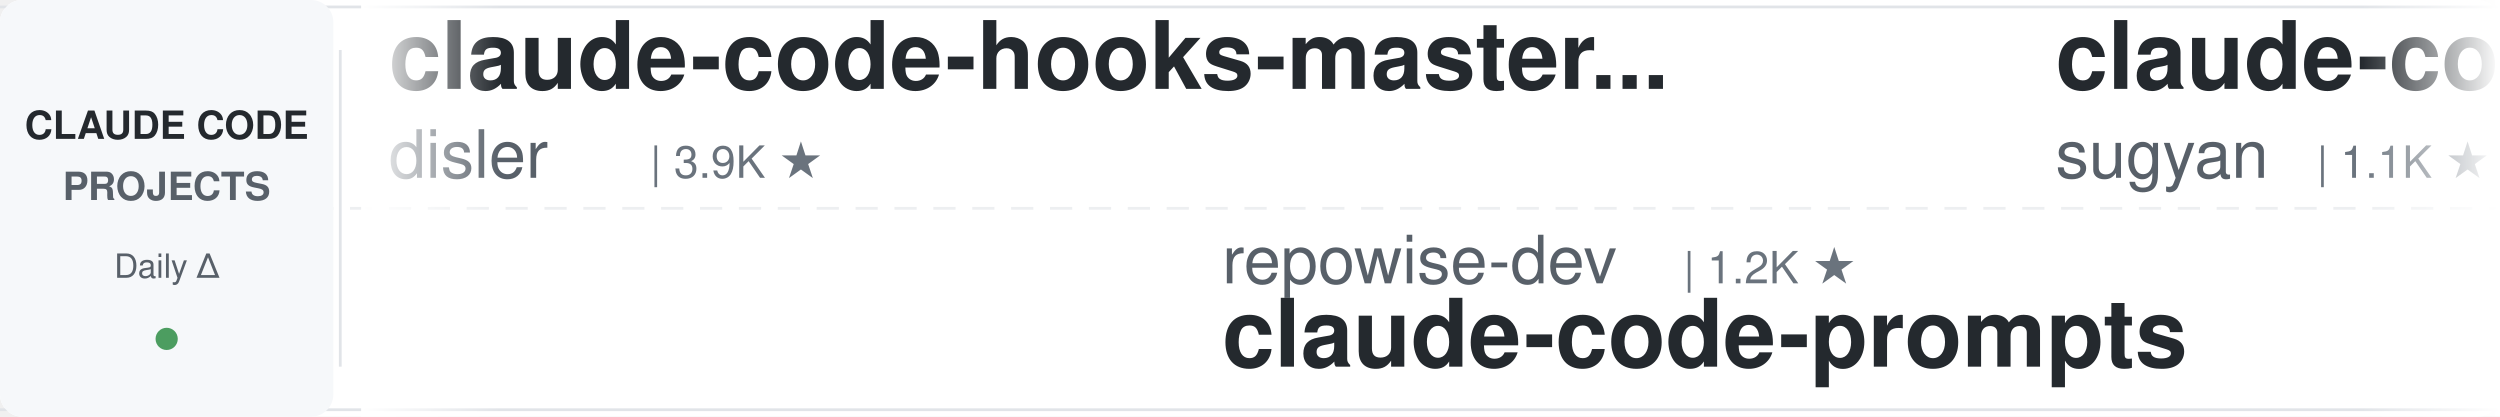
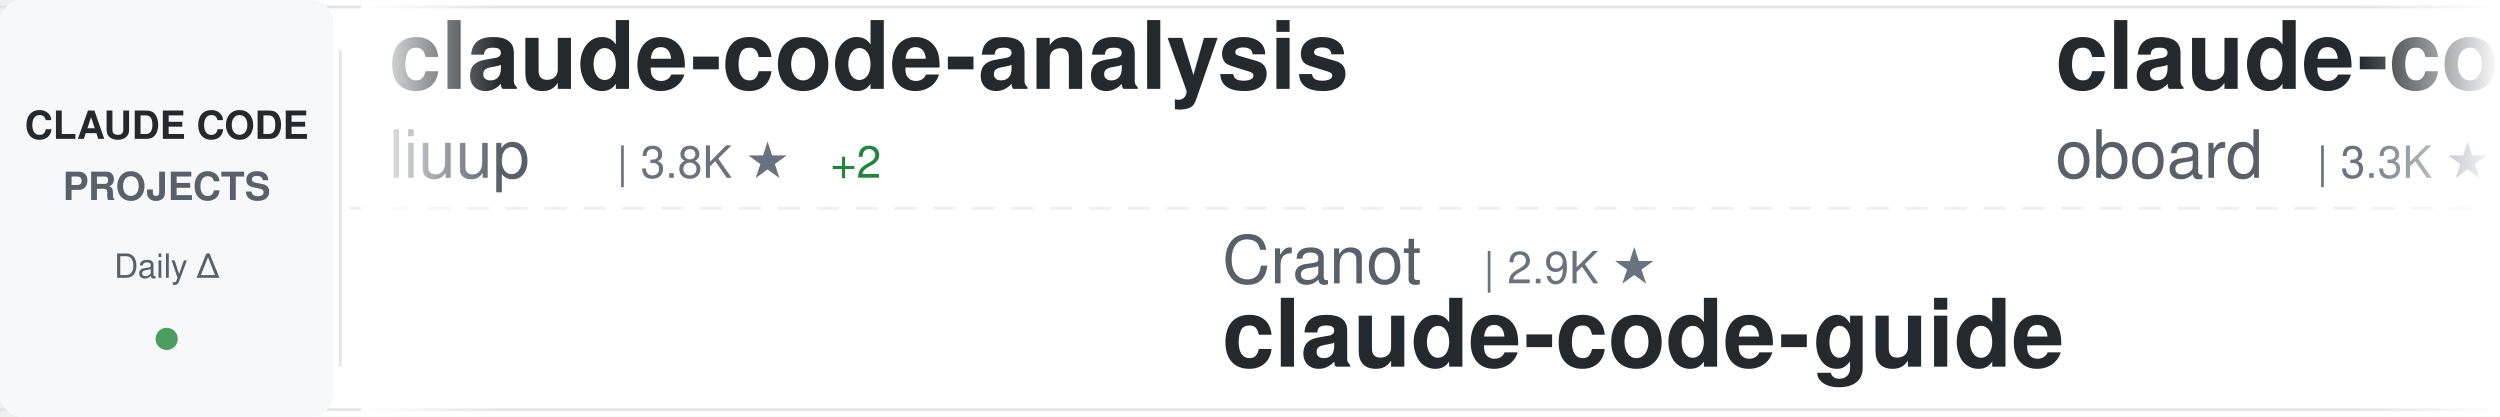
<svg xmlns="http://www.w3.org/2000/svg" width="900" height="150">
  <defs>
    <linearGradient id="awesomeLeftFade" x1="0%" y1="0%" x2="100%" y2="0%">
      <stop offset="0%" style="stop-color:#ffffff;stop-opacity:1" />
      <stop offset="100%" style="stop-color:#ffffff;stop-opacity:0" />
    </linearGradient>
    <linearGradient id="awesomeRightFade" x1="0%" y1="0%" x2="100%" y2="0%">
      <stop offset="0%" style="stop-color:#ffffff;stop-opacity:0" />
      <stop offset="100%" style="stop-color:#ffffff;stop-opacity:1" />
    </linearGradient>
  </defs>
  <rect width="900" height="150" fill="#ffffff" rx="8" />
  <rect x="0" y="2" width="900" height="1" fill="#e1e4e8" />
  <rect x="0" y="147" width="900" height="1" fill="#e1e4e8" />
  <line x1="0" y1="75" x2="900" y2="75" stroke="#e1e4e8" stroke-width="1" stroke-dasharray="8 6" opacity="0.6" />
  <rect x="0" y="0" width="120" height="150" fill="#f6f8fa" rx="8" />
  <text x="60" y="50" font-family="-apple-system, BlinkMacSystemFont, 'Segoe UI', Helvetica, Arial, sans-serif" font-size="14" font-weight="600" fill="#24292e" text-anchor="middle">CLAUDE CODE</text>
  <text x="60" y="72" font-family="-apple-system, BlinkMacSystemFont, 'Segoe UI', Helvetica, Arial, sans-serif" font-size="14" font-weight="600" fill="#586069" text-anchor="middle">PROJECTS</text>
  <text x="60" y="100" font-family="-apple-system, BlinkMacSystemFont, 'Segoe UI', Helvetica, Arial, sans-serif" font-size="12" font-weight="500" fill="#586069" text-anchor="middle">Daily Δ</text>
  <circle cx="60" cy="122" r="4" fill="#22863a" opacity="0.8" />
  <rect x="122" y="18" width="1" height="114" fill="#e1e4e8" />
  <clipPath id="awesomeTickerClip">
    <rect x="130" y="0" width="770" height="150" />
  </clipPath>
  <g clip-path="url(#awesomeTickerClip)">
    <g id="awesomeTickerItems">
      <animateTransform attributeName="transform" attributeType="XML" type="translate" from="0 0" to="-3000 0" dur="54s" repeatCount="indefinite" />
      <g transform="translate(0, 0)">
-         <text x="140" y="32" font-family="-apple-system, BlinkMacSystemFont, 'Segoe UI', Helvetica, Arial, sans-serif" font-size="34" font-weight="600" fill="#24292e">claude-code-hooks-master...</text>
-         <text x="140" y="64" font-family="-apple-system, BlinkMacSystemFont, 'Segoe UI', Helvetica, Arial, sans-serif" font-size="24" font-weight="400" fill="#586069">disler</text>
-         <text x="234" y="64" font-family="-apple-system, BlinkMacSystemFont, 'Segoe UI', Helvetica, Arial, sans-serif" font-size="16" font-weight="500" fill="#6a737d">| 3.9K ★</text>
+         <text x="140" y="32" font-family="-apple-system, BlinkMacSystemFont, 'Segoe UI', Helvetica, Arial, sans-serif" font-size="34" font-weight="600" fill="#24292e">claude-code-analysis</text>
+         <text x="140" y="64" font-family="-apple-system, BlinkMacSystemFont, 'Segoe UI', Helvetica, Arial, sans-serif" font-size="24" font-weight="400" fill="#586069">liuup</text>
+         <text x="222" y="64" font-family="-apple-system, BlinkMacSystemFont, 'Segoe UI', Helvetica, Arial, sans-serif" font-size="16" font-weight="500" fill="#6a737d">| 3.8K ★</text>
+         <text x="299" y="64" font-family="-apple-system, BlinkMacSystemFont, 'Segoe UI', Helvetica, Arial, sans-serif" font-size="16" font-weight="500" fill="#22863a"> +2</text>
      </g>
      <g transform="translate(300, 0)">
-         <text x="140" y="102" font-family="-apple-system, BlinkMacSystemFont, 'Segoe UI', Helvetica, Arial, sans-serif" font-size="24" font-weight="400" fill="#586069">repowise-dev</text>
-         <text x="306" y="102" font-family="-apple-system, BlinkMacSystemFont, 'Segoe UI', Helvetica, Arial, sans-serif" font-size="16" font-weight="500" fill="#6a737d">| 1.2K ★</text>
-         <text x="140" y="132" font-family="-apple-system, BlinkMacSystemFont, 'Segoe UI', Helvetica, Arial, sans-serif" font-size="34" font-weight="600" fill="#24292e">claude-code-prompts</text>
+         <text x="140" y="102" font-family="-apple-system, BlinkMacSystemFont, 'Segoe UI', Helvetica, Arial, sans-serif" font-size="24" font-weight="400" fill="#586069">Cranot</text>
+         <text x="234" y="102" font-family="-apple-system, BlinkMacSystemFont, 'Segoe UI', Helvetica, Arial, sans-serif" font-size="16" font-weight="500" fill="#6a737d">| 2.9K ★</text>
+         <text x="140" y="132" font-family="-apple-system, BlinkMacSystemFont, 'Segoe UI', Helvetica, Arial, sans-serif" font-size="34" font-weight="600" fill="#24292e">claude-code-guide</text>
      </g>
      <g transform="translate(600, 0)">
-         <text x="140" y="32" font-family="-apple-system, BlinkMacSystemFont, 'Segoe UI', Helvetica, Arial, sans-serif" font-size="34" font-weight="600" fill="#24292e">claude-code-webui</text>
-         <text x="140" y="64" font-family="-apple-system, BlinkMacSystemFont, 'Segoe UI', Helvetica, Arial, sans-serif" font-size="24" font-weight="400" fill="#586069">sugyan</text>
-         <text x="234" y="64" font-family="-apple-system, BlinkMacSystemFont, 'Segoe UI', Helvetica, Arial, sans-serif" font-size="16" font-weight="500" fill="#6a737d">| 1.1K ★</text>
+         <text x="140" y="32" font-family="-apple-system, BlinkMacSystemFont, 'Segoe UI', Helvetica, Arial, sans-serif" font-size="34" font-weight="600" fill="#24292e">claude-code-rev</text>
+         <text x="140" y="64" font-family="-apple-system, BlinkMacSystemFont, 'Segoe UI', Helvetica, Arial, sans-serif" font-size="24" font-weight="400" fill="#586069">oboard</text>
+         <text x="234" y="64" font-family="-apple-system, BlinkMacSystemFont, 'Segoe UI', Helvetica, Arial, sans-serif" font-size="16" font-weight="500" fill="#6a737d">| 3.3K ★</text>
      </g>
      <g transform="translate(900, 0)">
-         <text x="140" y="102" font-family="-apple-system, BlinkMacSystemFont, 'Segoe UI', Helvetica, Arial, sans-serif" font-size="24" font-weight="400" fill="#586069">VineeTagarwaL-code</text>
-         <text x="378" y="102" font-family="-apple-system, BlinkMacSystemFont, 'Segoe UI', Helvetica, Arial, sans-serif" font-size="16" font-weight="500" fill="#6a737d">| 273 ★</text>
-         <text x="140" y="132" font-family="-apple-system, BlinkMacSystemFont, 'Segoe UI', Helvetica, Arial, sans-serif" font-size="34" font-weight="600" fill="#24292e">claude-code</text>
+         <text x="140" y="102" font-family="-apple-system, BlinkMacSystemFont, 'Segoe UI', Helvetica, Arial, sans-serif" font-size="24" font-weight="400" fill="#586069">kodu-ai</text>
+         <text x="246" y="102" font-family="-apple-system, BlinkMacSystemFont, 'Segoe UI', Helvetica, Arial, sans-serif" font-size="16" font-weight="500" fill="#6a737d">| 5.2K ★</text>
+         <text x="140" y="132" font-family="-apple-system, BlinkMacSystemFont, 'Segoe UI', Helvetica, Arial, sans-serif" font-size="34" font-weight="600" fill="#24292e">claude-coder</text>
      </g>
      <g transform="translate(1200, 0)">
-         <text x="140" y="32" font-family="-apple-system, BlinkMacSystemFont, 'Segoe UI', Helvetica, Arial, sans-serif" font-size="34" font-weight="600" fill="#24292e">claude-code-local</text>
-         <text x="140" y="64" font-family="-apple-system, BlinkMacSystemFont, 'Segoe UI', Helvetica, Arial, sans-serif" font-size="24" font-weight="400" fill="#586069">nicedreamzapp</text>
-         <text x="318" y="64" font-family="-apple-system, BlinkMacSystemFont, 'Segoe UI', Helvetica, Arial, sans-serif" font-size="16" font-weight="500" fill="#6a737d">| 3.2K ★</text>
+         <text x="140" y="32" font-family="-apple-system, BlinkMacSystemFont, 'Segoe UI', Helvetica, Arial, sans-serif" font-size="34" font-weight="600" fill="#24292e">awesome-claude-code-tool...</text>
+         <text x="140" y="64" font-family="-apple-system, BlinkMacSystemFont, 'Segoe UI', Helvetica, Arial, sans-serif" font-size="24" font-weight="400" fill="#586069">rohitg00</text>
+         <text x="258" y="64" font-family="-apple-system, BlinkMacSystemFont, 'Segoe UI', Helvetica, Arial, sans-serif" font-size="16" font-weight="500" fill="#6a737d">| 2.5K ★</text>
+         <text x="335" y="64" font-family="-apple-system, BlinkMacSystemFont, 'Segoe UI', Helvetica, Arial, sans-serif" font-size="16" font-weight="500" fill="#22863a"> +3</text>
      </g>
      <g transform="translate(1500, 0)">
        <text x="140" y="102" font-family="-apple-system, BlinkMacSystemFont, 'Segoe UI', Helvetica, Arial, sans-serif" font-size="24" font-weight="400" fill="#586069">xu-xiang</text>
        <text x="258" y="102" font-family="-apple-system, BlinkMacSystemFont, 'Segoe UI', Helvetica, Arial, sans-serif" font-size="16" font-weight="500" fill="#6a737d">| 1.9K ★</text>
+         <text x="335" y="102" font-family="-apple-system, BlinkMacSystemFont, 'Segoe UI', Helvetica, Arial, sans-serif" font-size="16" font-weight="500" fill="#22863a"> +1</text>
        <text x="140" y="132" font-family="-apple-system, BlinkMacSystemFont, 'Segoe UI', Helvetica, Arial, sans-serif" font-size="34" font-weight="600" fill="#24292e">everything-claude-code-z...</text>
      </g>
      <g transform="translate(1800, 0)">
-         <text x="140" y="32" font-family="-apple-system, BlinkMacSystemFont, 'Segoe UI', Helvetica, Arial, sans-serif" font-size="34" font-weight="600" fill="#24292e">claude-code</text>
-         <text x="140" y="64" font-family="-apple-system, BlinkMacSystemFont, 'Segoe UI', Helvetica, Arial, sans-serif" font-size="24" font-weight="400" fill="#586069">RishabhK103</text>
-         <text x="294" y="64" font-family="-apple-system, BlinkMacSystemFont, 'Segoe UI', Helvetica, Arial, sans-serif" font-size="16" font-weight="500" fill="#6a737d">| 106 ★</text>
+         <text x="140" y="32" font-family="-apple-system, BlinkMacSystemFont, 'Segoe UI', Helvetica, Arial, sans-serif" font-size="34" font-weight="600" fill="#24292e">claude-code-telegram</text>
+         <text x="140" y="64" font-family="-apple-system, BlinkMacSystemFont, 'Segoe UI', Helvetica, Arial, sans-serif" font-size="24" font-weight="400" fill="#586069">RichardAtCT</text>
+         <text x="294" y="64" font-family="-apple-system, BlinkMacSystemFont, 'Segoe UI', Helvetica, Arial, sans-serif" font-size="16" font-weight="500" fill="#6a737d">| 2.8K ★</text>
+         <text x="371" y="64" font-family="-apple-system, BlinkMacSystemFont, 'Segoe UI', Helvetica, Arial, sans-serif" font-size="16" font-weight="500" fill="#22863a"> +2</text>
      </g>
      <g transform="translate(2100, 0)">
-         <text x="140" y="102" font-family="-apple-system, BlinkMacSystemFont, 'Segoe UI', Helvetica, Arial, sans-serif" font-size="24" font-weight="400" fill="#586069">jarmuine</text>
-         <text x="258" y="102" font-family="-apple-system, BlinkMacSystemFont, 'Segoe UI', Helvetica, Arial, sans-serif" font-size="16" font-weight="500" fill="#6a737d">| 2.3K ★</text>
-         <text x="140" y="132" font-family="-apple-system, BlinkMacSystemFont, 'Segoe UI', Helvetica, Arial, sans-serif" font-size="34" font-weight="600" fill="#24292e">claude-code</text>
+         <text x="140" y="102" font-family="-apple-system, BlinkMacSystemFont, 'Segoe UI', Helvetica, Arial, sans-serif" font-size="24" font-weight="400" fill="#586069">ding113</text>
+         <text x="246" y="102" font-family="-apple-system, BlinkMacSystemFont, 'Segoe UI', Helvetica, Arial, sans-serif" font-size="16" font-weight="500" fill="#6a737d">| 3.3K ★</text>
+         <text x="140" y="132" font-family="-apple-system, BlinkMacSystemFont, 'Segoe UI', Helvetica, Arial, sans-serif" font-size="34" font-weight="600" fill="#24292e">claude-code-hub</text>
      </g>
      <g transform="translate(2400, 0)">
-         <text x="140" y="32" font-family="-apple-system, BlinkMacSystemFont, 'Segoe UI', Helvetica, Arial, sans-serif" font-size="34" font-weight="600" fill="#24292e">claude-code-cli</text>
-         <text x="140" y="64" font-family="-apple-system, BlinkMacSystemFont, 'Segoe UI', Helvetica, Arial, sans-serif" font-size="24" font-weight="400" fill="#586069">huangserva</text>
-         <text x="282" y="64" font-family="-apple-system, BlinkMacSystemFont, 'Segoe UI', Helvetica, Arial, sans-serif" font-size="16" font-weight="500" fill="#6a737d">| 622 ★</text>
+         <text x="140" y="32" font-family="-apple-system, BlinkMacSystemFont, 'Segoe UI', Helvetica, Arial, sans-serif" font-size="34" font-weight="600" fill="#24292e">claude-code-templates</text>
+         <text x="140" y="64" font-family="-apple-system, BlinkMacSystemFont, 'Segoe UI', Helvetica, Arial, sans-serif" font-size="24" font-weight="400" fill="#586069">davila7</text>
+         <text x="246" y="64" font-family="-apple-system, BlinkMacSystemFont, 'Segoe UI', Helvetica, Arial, sans-serif" font-size="16" font-weight="500" fill="#6a737d">| 30.3K ★</text>
+         <text x="332" y="64" font-family="-apple-system, BlinkMacSystemFont, 'Segoe UI', Helvetica, Arial, sans-serif" font-size="16" font-weight="500" fill="#22863a"> +2</text>
      </g>
      <g transform="translate(2700, 0)">
-         <text x="140" y="102" font-family="-apple-system, BlinkMacSystemFont, 'Segoe UI', Helvetica, Arial, sans-serif" font-size="24" font-weight="400" fill="#586069">fuergaosi233</text>
-         <text x="306" y="102" font-family="-apple-system, BlinkMacSystemFont, 'Segoe UI', Helvetica, Arial, sans-serif" font-size="16" font-weight="500" fill="#6a737d">| 2.8K ★</text>
-         <text x="140" y="132" font-family="-apple-system, BlinkMacSystemFont, 'Segoe UI', Helvetica, Arial, sans-serif" font-size="34" font-weight="600" fill="#24292e">claude-code-proxy</text>
+         <text x="140" y="102" font-family="-apple-system, BlinkMacSystemFont, 'Segoe UI', Helvetica, Arial, sans-serif" font-size="24" font-weight="400" fill="#586069">multica-ai</text>
+         <text x="282" y="102" font-family="-apple-system, BlinkMacSystemFont, 'Segoe UI', Helvetica, Arial, sans-serif" font-size="16" font-weight="500" fill="#6a737d">| 203.0K ★</text>
+         <text x="377" y="102" font-family="-apple-system, BlinkMacSystemFont, 'Segoe UI', Helvetica, Arial, sans-serif" font-size="16" font-weight="500" fill="#22863a"> +113</text>
+         <text x="140" y="132" font-family="-apple-system, BlinkMacSystemFont, 'Segoe UI', Helvetica, Arial, sans-serif" font-size="34" font-weight="600" fill="#24292e">andrej-karpathy-skills</text>
      </g>
      <g transform="translate(3000, 0)">
-         <text x="140" y="32" font-family="-apple-system, BlinkMacSystemFont, 'Segoe UI', Helvetica, Arial, sans-serif" font-size="34" font-weight="600" fill="#24292e">claude-code-hooks-master...</text>
-         <text x="140" y="64" font-family="-apple-system, BlinkMacSystemFont, 'Segoe UI', Helvetica, Arial, sans-serif" font-size="24" font-weight="400" fill="#586069">disler</text>
-         <text x="234" y="64" font-family="-apple-system, BlinkMacSystemFont, 'Segoe UI', Helvetica, Arial, sans-serif" font-size="16" font-weight="500" fill="#6a737d">| 3.9K ★</text>
+         <text x="140" y="32" font-family="-apple-system, BlinkMacSystemFont, 'Segoe UI', Helvetica, Arial, sans-serif" font-size="34" font-weight="600" fill="#24292e">claude-code-analysis</text>
+         <text x="140" y="64" font-family="-apple-system, BlinkMacSystemFont, 'Segoe UI', Helvetica, Arial, sans-serif" font-size="24" font-weight="400" fill="#586069">liuup</text>
+         <text x="222" y="64" font-family="-apple-system, BlinkMacSystemFont, 'Segoe UI', Helvetica, Arial, sans-serif" font-size="16" font-weight="500" fill="#6a737d">| 3.8K ★</text>
+         <text x="299" y="64" font-family="-apple-system, BlinkMacSystemFont, 'Segoe UI', Helvetica, Arial, sans-serif" font-size="16" font-weight="500" fill="#22863a"> +2</text>
      </g>
      <g transform="translate(3300, 0)">
-         <text x="140" y="102" font-family="-apple-system, BlinkMacSystemFont, 'Segoe UI', Helvetica, Arial, sans-serif" font-size="24" font-weight="400" fill="#586069">repowise-dev</text>
-         <text x="306" y="102" font-family="-apple-system, BlinkMacSystemFont, 'Segoe UI', Helvetica, Arial, sans-serif" font-size="16" font-weight="500" fill="#6a737d">| 1.2K ★</text>
-         <text x="140" y="132" font-family="-apple-system, BlinkMacSystemFont, 'Segoe UI', Helvetica, Arial, sans-serif" font-size="34" font-weight="600" fill="#24292e">claude-code-prompts</text>
+         <text x="140" y="102" font-family="-apple-system, BlinkMacSystemFont, 'Segoe UI', Helvetica, Arial, sans-serif" font-size="24" font-weight="400" fill="#586069">Cranot</text>
+         <text x="234" y="102" font-family="-apple-system, BlinkMacSystemFont, 'Segoe UI', Helvetica, Arial, sans-serif" font-size="16" font-weight="500" fill="#6a737d">| 2.9K ★</text>
+         <text x="140" y="132" font-family="-apple-system, BlinkMacSystemFont, 'Segoe UI', Helvetica, Arial, sans-serif" font-size="34" font-weight="600" fill="#24292e">claude-code-guide</text>
      </g>
      <g transform="translate(3600, 0)">
-         <text x="140" y="32" font-family="-apple-system, BlinkMacSystemFont, 'Segoe UI', Helvetica, Arial, sans-serif" font-size="34" font-weight="600" fill="#24292e">claude-code-webui</text>
-         <text x="140" y="64" font-family="-apple-system, BlinkMacSystemFont, 'Segoe UI', Helvetica, Arial, sans-serif" font-size="24" font-weight="400" fill="#586069">sugyan</text>
-         <text x="234" y="64" font-family="-apple-system, BlinkMacSystemFont, 'Segoe UI', Helvetica, Arial, sans-serif" font-size="16" font-weight="500" fill="#6a737d">| 1.1K ★</text>
+         <text x="140" y="32" font-family="-apple-system, BlinkMacSystemFont, 'Segoe UI', Helvetica, Arial, sans-serif" font-size="34" font-weight="600" fill="#24292e">claude-code-rev</text>
+         <text x="140" y="64" font-family="-apple-system, BlinkMacSystemFont, 'Segoe UI', Helvetica, Arial, sans-serif" font-size="24" font-weight="400" fill="#586069">oboard</text>
+         <text x="234" y="64" font-family="-apple-system, BlinkMacSystemFont, 'Segoe UI', Helvetica, Arial, sans-serif" font-size="16" font-weight="500" fill="#6a737d">| 3.3K ★</text>
      </g>
      <g transform="translate(3900, 0)">
-         <text x="140" y="102" font-family="-apple-system, BlinkMacSystemFont, 'Segoe UI', Helvetica, Arial, sans-serif" font-size="24" font-weight="400" fill="#586069">VineeTagarwaL-code</text>
-         <text x="378" y="102" font-family="-apple-system, BlinkMacSystemFont, 'Segoe UI', Helvetica, Arial, sans-serif" font-size="16" font-weight="500" fill="#6a737d">| 273 ★</text>
-         <text x="140" y="132" font-family="-apple-system, BlinkMacSystemFont, 'Segoe UI', Helvetica, Arial, sans-serif" font-size="34" font-weight="600" fill="#24292e">claude-code</text>
+         <text x="140" y="102" font-family="-apple-system, BlinkMacSystemFont, 'Segoe UI', Helvetica, Arial, sans-serif" font-size="24" font-weight="400" fill="#586069">kodu-ai</text>
+         <text x="246" y="102" font-family="-apple-system, BlinkMacSystemFont, 'Segoe UI', Helvetica, Arial, sans-serif" font-size="16" font-weight="500" fill="#6a737d">| 5.2K ★</text>
+         <text x="140" y="132" font-family="-apple-system, BlinkMacSystemFont, 'Segoe UI', Helvetica, Arial, sans-serif" font-size="34" font-weight="600" fill="#24292e">claude-coder</text>
      </g>
    </g>
  </g>
  <rect x="130" y="0" width="50" height="150" fill="url(#awesomeLeftFade)" />
  <rect x="850" y="0" width="50" height="150" fill="url(#awesomeRightFade)" />
</svg>
